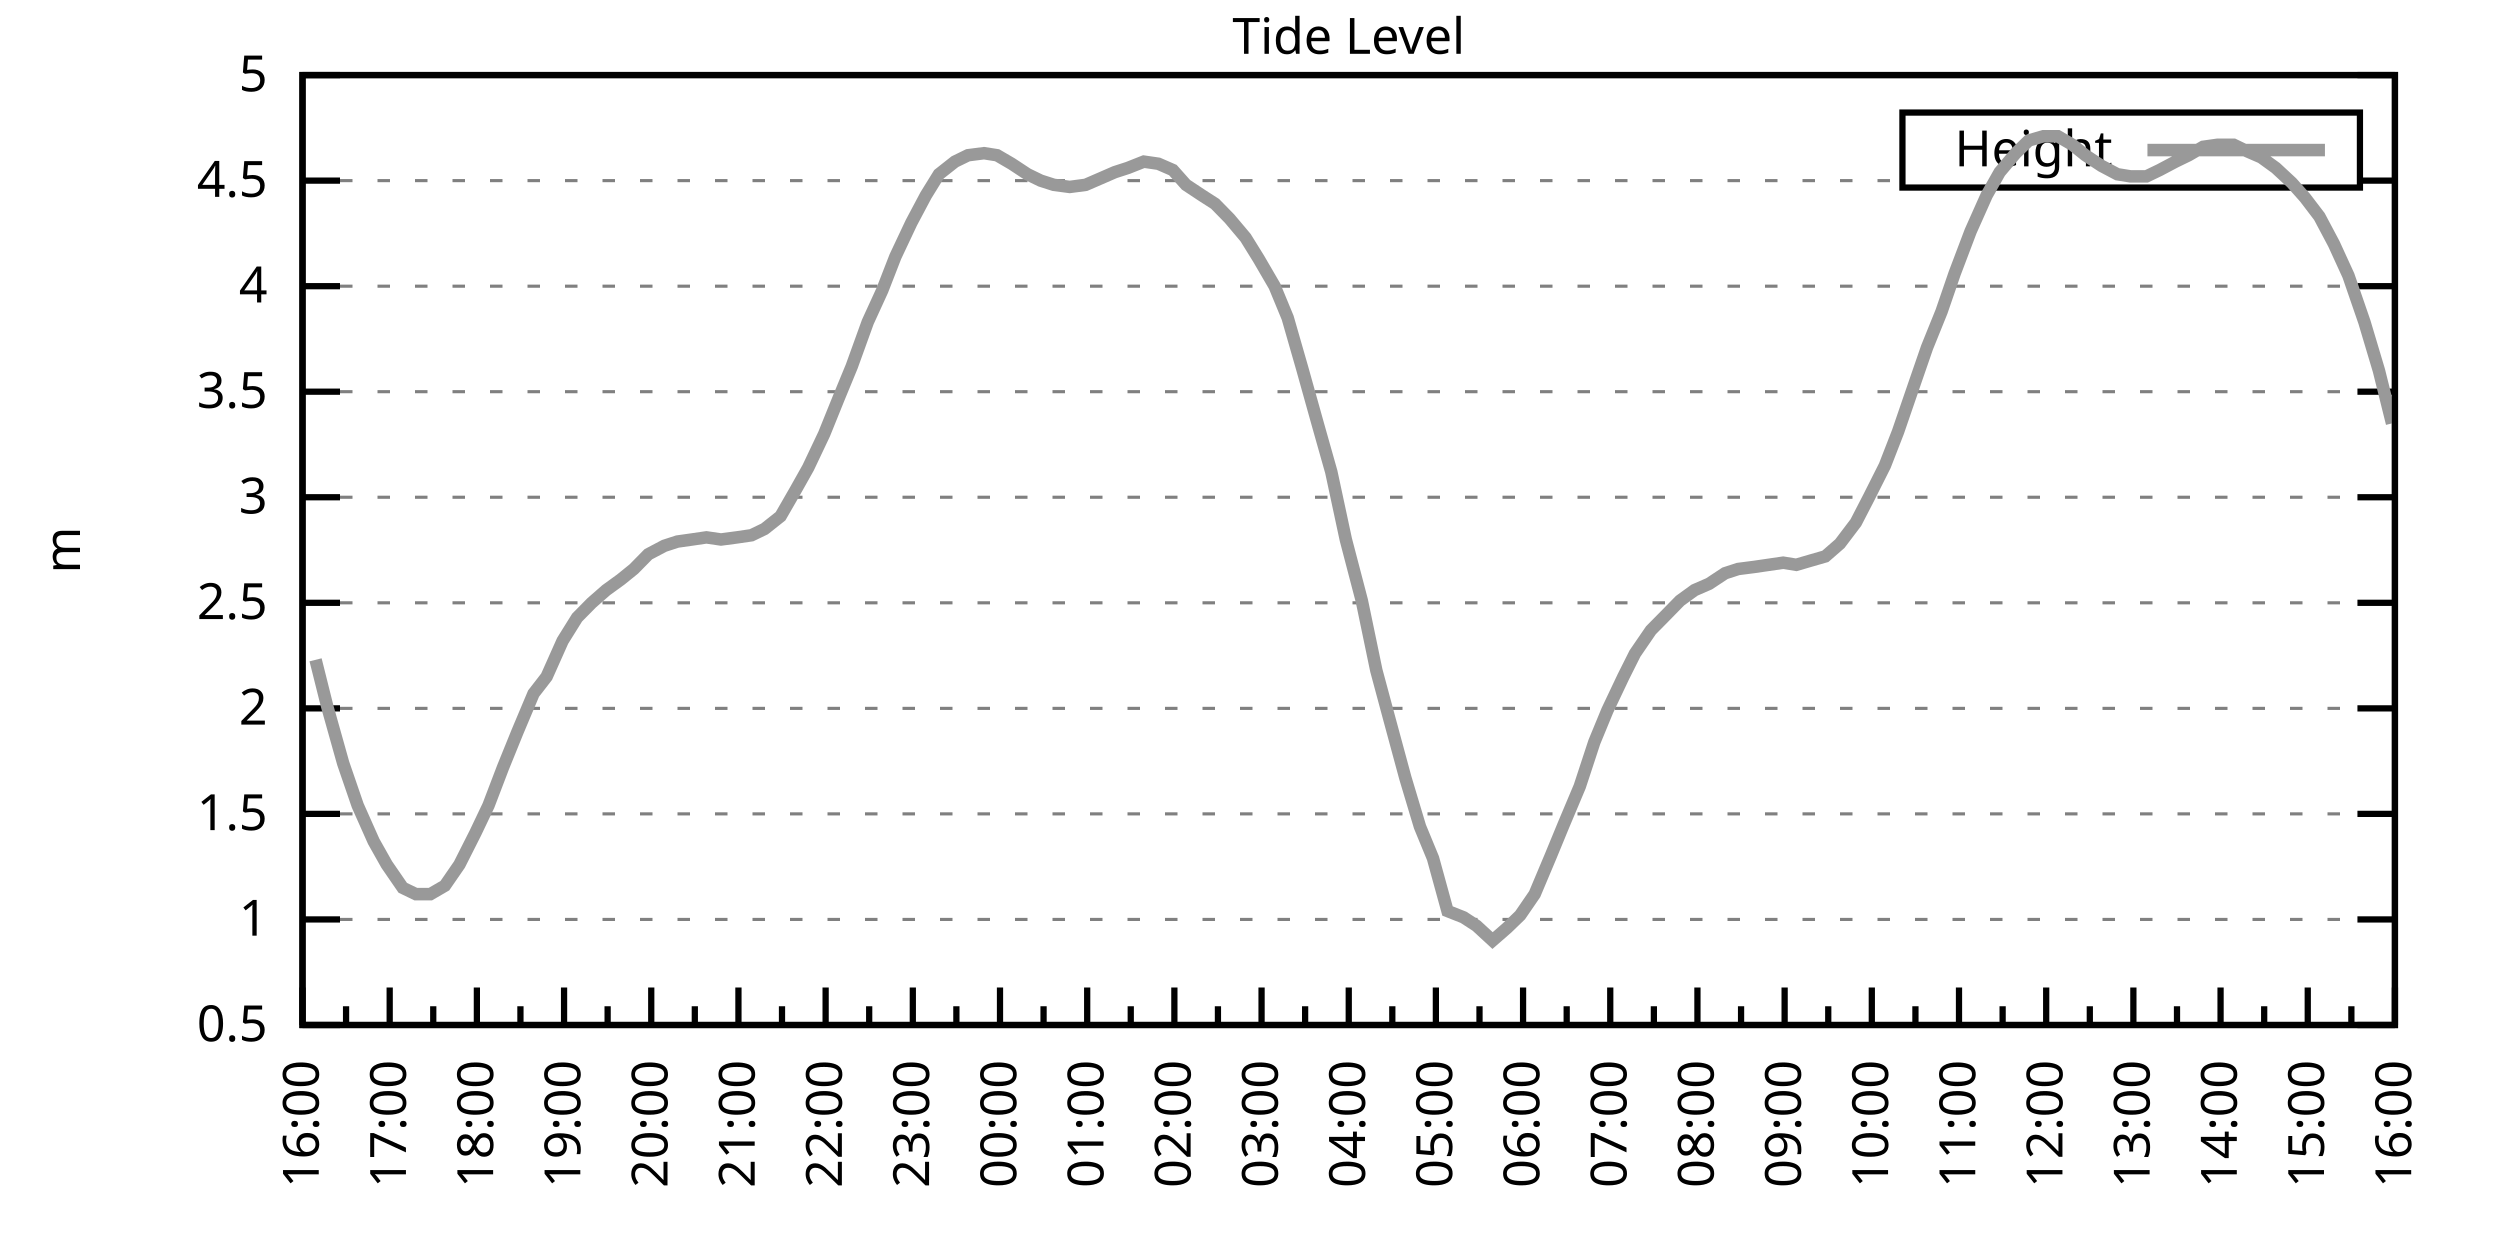
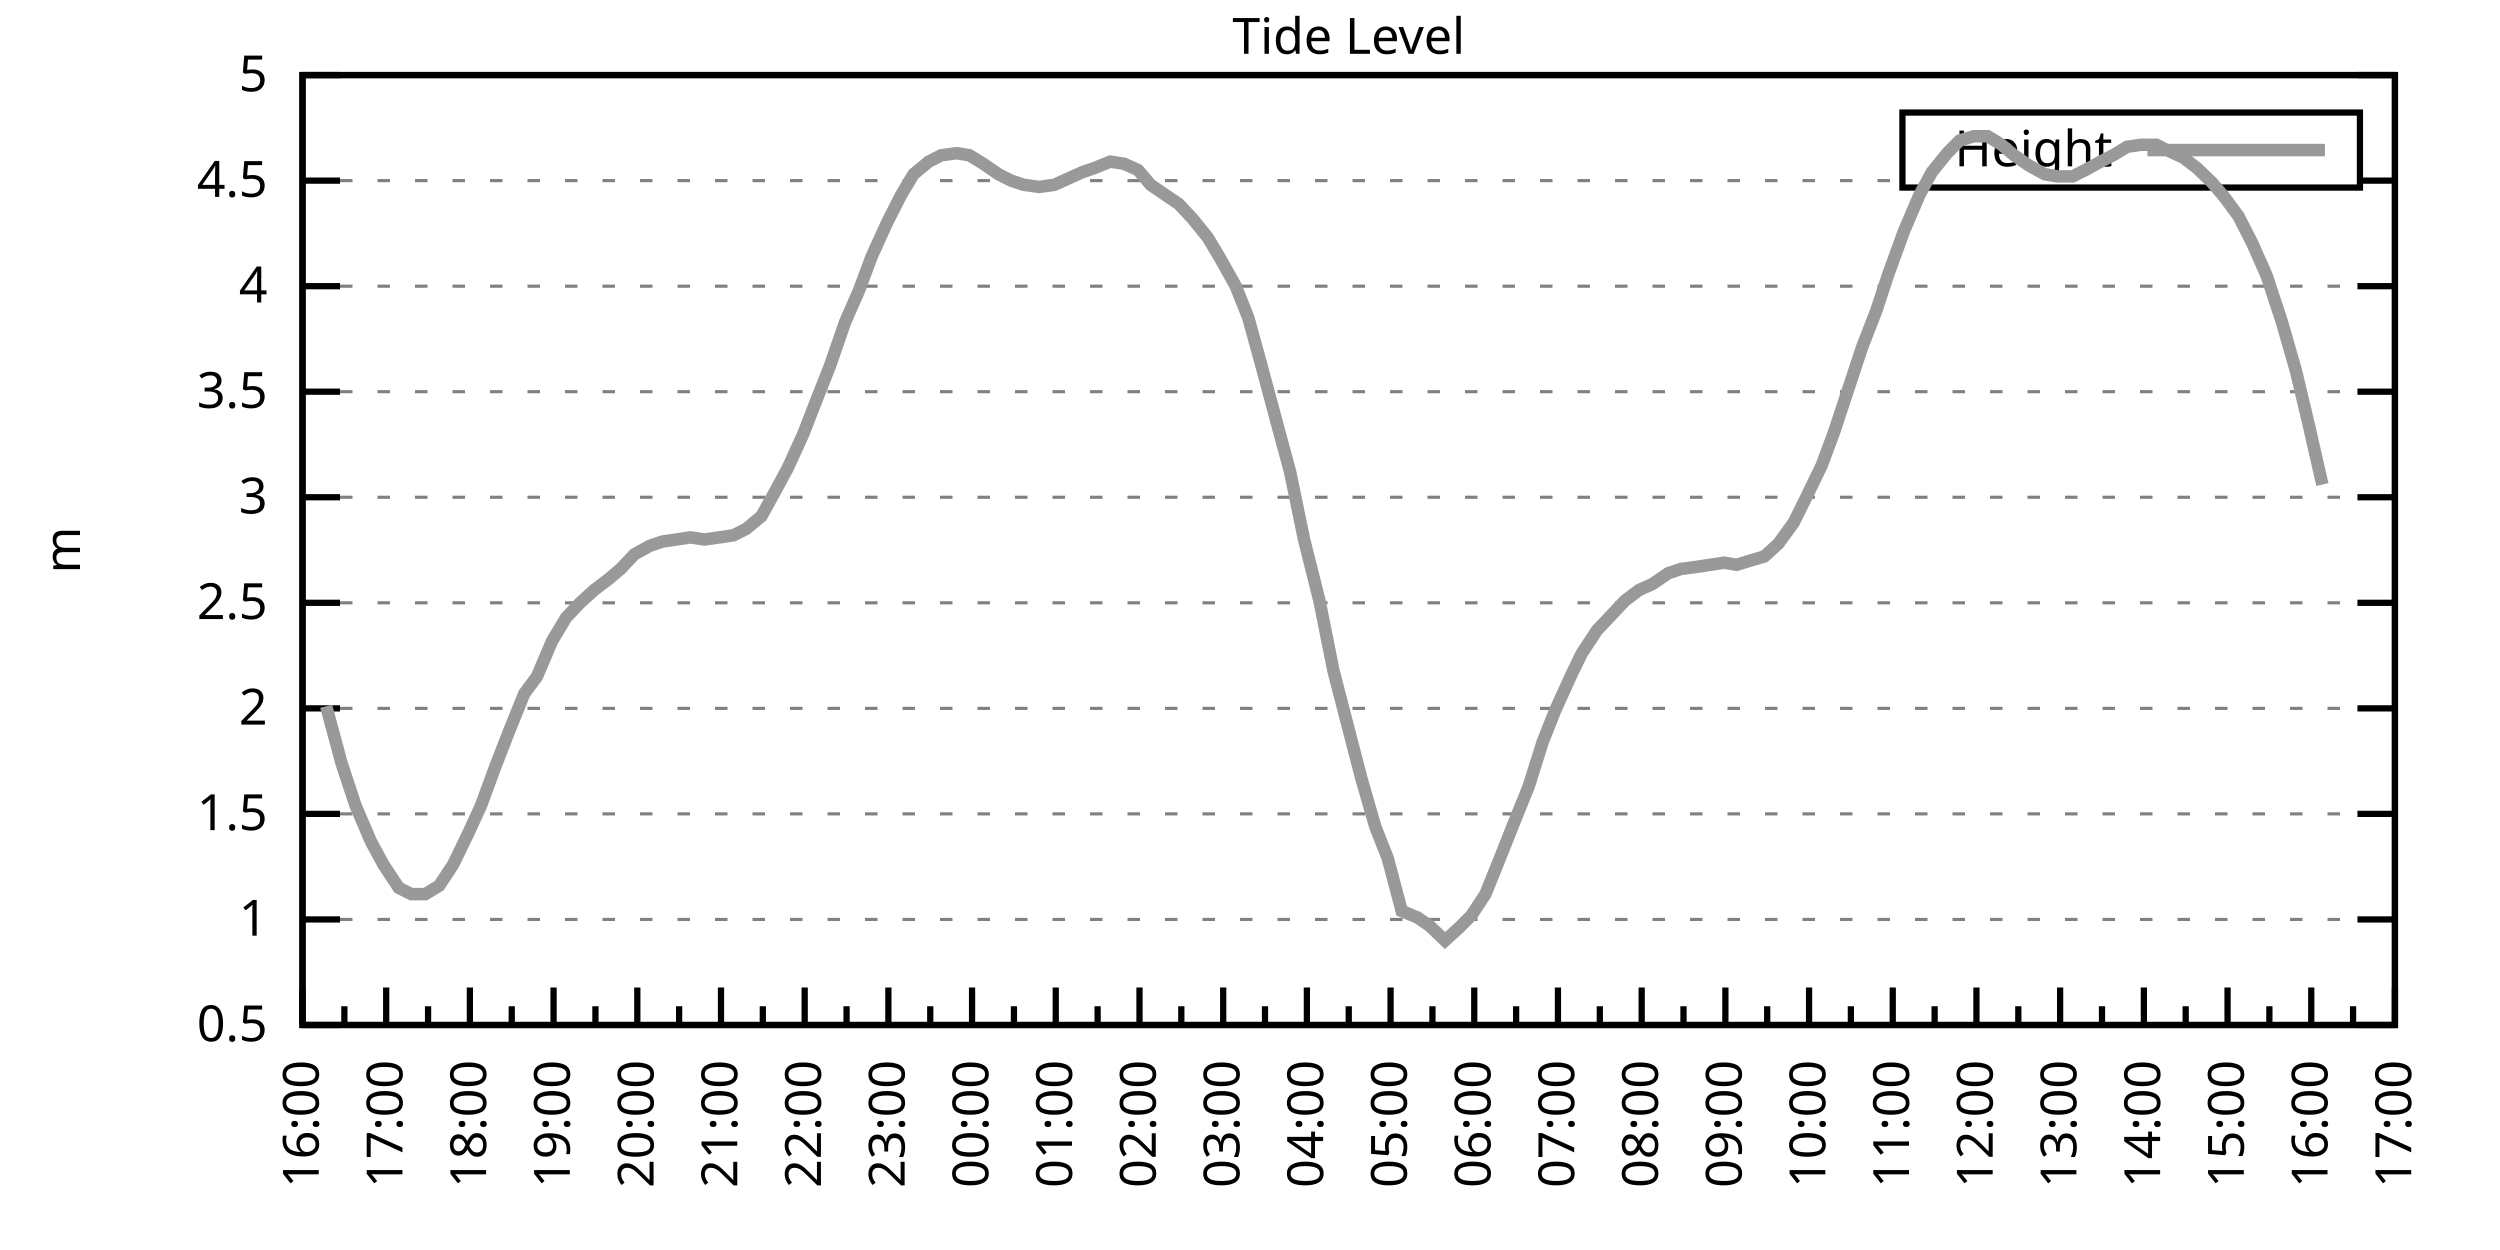
<svg xmlns="http://www.w3.org/2000/svg" xmlns:xlink="http://www.w3.org/1999/xlink" width="400" height="200" viewBox="0 0 400 200">
  <g id="gnuplot_canvas">
    <rect x="0" y="0" width="400" height="200" fill="none" />
    <defs>
      <circle id="gpDot" r="0.5" stroke-width="0.5" stroke="currentColor" />
      <path id="gpPt0" stroke-width="0.333" stroke="currentColor" d="M-1,0 h2 M0,-1 v2" />
      <path id="gpPt1" stroke-width="0.333" stroke="currentColor" d="M-1,-1 L1,1 M1,-1 L-1,1" />
      <path id="gpPt2" stroke-width="0.333" stroke="currentColor" d="M-1,0 L1,0 M0,-1 L0,1 M-1,-1 L1,1 M-1,1 L1,-1" />
      <rect id="gpPt3" stroke-width="0.333" stroke="currentColor" x="-1" y="-1" width="2" height="2" />
      <rect id="gpPt4" stroke-width="0.333" stroke="currentColor" fill="currentColor" x="-1" y="-1" width="2" height="2" />
      <circle id="gpPt5" stroke-width="0.333" stroke="currentColor" cx="0" cy="0" r="1" />
      <use xlink:href="#gpPt5" id="gpPt6" fill="currentColor" stroke="none" />
      <path id="gpPt7" stroke-width="0.333" stroke="currentColor" d="M0,-1.33 L-1.33,0.67 L1.33,0.67 z" />
      <use xlink:href="#gpPt7" id="gpPt8" fill="currentColor" stroke="none" />
      <use xlink:href="#gpPt7" id="gpPt9" stroke="currentColor" transform="rotate(180)" />
      <use xlink:href="#gpPt9" id="gpPt10" fill="currentColor" stroke="none" />
      <use xlink:href="#gpPt3" id="gpPt11" stroke="currentColor" transform="rotate(45)" />
      <use xlink:href="#gpPt11" id="gpPt12" fill="currentColor" stroke="none" />
      <path id="gpPt13" stroke-width="0.333" stroke="currentColor" d="M0,1.330 L1.265,0.411 L0.782,-1.067 L-0.782,-1.076 L-1.265,0.411 z" />
      <use xlink:href="#gpPt13" id="gpPt14" fill="currentColor" stroke="none" />
      <filter id="textbox" filterUnits="objectBoundingBox" x="0" y="0" height="1" width="1">
        <feFlood flood-color="white" flood-opacity="1" result="bgnd" />
        <feComposite in="SourceGraphic" in2="bgnd" operator="atop" />
      </filter>
      <filter id="greybox" filterUnits="objectBoundingBox" x="0" y="0" height="1" width="1">
        <feFlood flood-color="lightgrey" flood-opacity="1" result="grey" />
        <feComposite in="SourceGraphic" in2="grey" operator="atop" />
      </filter>
    </defs>
    <g fill="none" color="white" stroke="currentColor" stroke-width="1.00" stroke-linecap="butt" stroke-linejoin="miter">
</g>
    <g fill="none" color="black" stroke="currentColor" stroke-width="1.00" stroke-linecap="butt" stroke-linejoin="miter">
      <g stroke="none" shape-rendering="crispEdges">
        <polygon fill="rgb(255, 255, 255)" points="48.40,164.00 383.18,164.00 383.18,12.02 48.40,12.02 " />
      </g>
    </g>
    <g fill="none" color="black" stroke="currentColor" stroke-width="1.00" stroke-linecap="butt" stroke-linejoin="miter">
</g>
    <g fill="none" color="black" stroke="black" stroke-width="0.50" stroke-linecap="butt" stroke-linejoin="miter">
</g>
    <g fill="none" color="gray" stroke="currentColor" stroke-width="0.50" stroke-linecap="butt" stroke-linejoin="miter">
      <path stroke="gray" stroke-dasharray="2,4" class="gridline" d="M48.40,164.00 L383.19,164.00  " />
    </g>
    <g fill="none" color="gray" stroke="gray" stroke-width="1.00" stroke-linecap="butt" stroke-linejoin="miter">
</g>
    <g fill="none" color="black" stroke="currentColor" stroke-width="1.00" stroke-linecap="butt" stroke-linejoin="miter">
      <path stroke="black" d="M48.40,164.00 L54.40,164.00 M383.19,164.00 L377.19,164.00  " />
      <g transform="translate(42.80,166.60)" stroke="none" fill="black" font-family="Sans" font-size="8.00" text-anchor="end">
        <text>
          <tspan font-family="Sans"> 0.5</tspan>
        </text>
      </g>
    </g>
    <g fill="none" color="black" stroke="currentColor" stroke-width="1.00" stroke-linecap="butt" stroke-linejoin="miter">
</g>
    <g fill="none" color="black" stroke="black" stroke-width="0.50" stroke-linecap="butt" stroke-linejoin="miter">
</g>
    <g fill="none" color="gray" stroke="currentColor" stroke-width="0.50" stroke-linecap="butt" stroke-linejoin="miter">
      <path stroke="gray" stroke-dasharray="2,4" class="gridline" d="M48.40,147.11 L383.19,147.11  " />
    </g>
    <g fill="none" color="gray" stroke="gray" stroke-width="1.00" stroke-linecap="butt" stroke-linejoin="miter">
</g>
    <g fill="none" color="black" stroke="currentColor" stroke-width="1.00" stroke-linecap="butt" stroke-linejoin="miter">
      <path stroke="black" d="M48.40,147.11 L54.40,147.11 M383.19,147.11 L377.19,147.11  " />
      <g transform="translate(42.80,149.71)" stroke="none" fill="black" font-family="Sans" font-size="8.00" text-anchor="end">
        <text>
          <tspan font-family="Sans"> 1</tspan>
        </text>
      </g>
    </g>
    <g fill="none" color="black" stroke="currentColor" stroke-width="1.00" stroke-linecap="butt" stroke-linejoin="miter">
</g>
    <g fill="none" color="black" stroke="black" stroke-width="0.50" stroke-linecap="butt" stroke-linejoin="miter">
</g>
    <g fill="none" color="gray" stroke="currentColor" stroke-width="0.50" stroke-linecap="butt" stroke-linejoin="miter">
      <path stroke="gray" stroke-dasharray="2,4" class="gridline" d="M48.40,130.22 L383.19,130.22  " />
    </g>
    <g fill="none" color="gray" stroke="gray" stroke-width="1.00" stroke-linecap="butt" stroke-linejoin="miter">
</g>
    <g fill="none" color="black" stroke="currentColor" stroke-width="1.00" stroke-linecap="butt" stroke-linejoin="miter">
      <path stroke="black" d="M48.40,130.22 L54.40,130.22 M383.19,130.22 L377.19,130.22  " />
      <g transform="translate(42.80,132.82)" stroke="none" fill="black" font-family="Sans" font-size="8.00" text-anchor="end">
        <text>
          <tspan font-family="Sans"> 1.5</tspan>
        </text>
      </g>
    </g>
    <g fill="none" color="black" stroke="currentColor" stroke-width="1.00" stroke-linecap="butt" stroke-linejoin="miter">
</g>
    <g fill="none" color="black" stroke="black" stroke-width="0.50" stroke-linecap="butt" stroke-linejoin="miter">
</g>
    <g fill="none" color="gray" stroke="currentColor" stroke-width="0.50" stroke-linecap="butt" stroke-linejoin="miter">
      <path stroke="gray" stroke-dasharray="2,4" class="gridline" d="M48.40,113.34 L383.19,113.34  " />
    </g>
    <g fill="none" color="gray" stroke="gray" stroke-width="1.00" stroke-linecap="butt" stroke-linejoin="miter">
</g>
    <g fill="none" color="black" stroke="currentColor" stroke-width="1.00" stroke-linecap="butt" stroke-linejoin="miter">
      <path stroke="black" d="M48.40,113.34 L54.40,113.34 M383.19,113.34 L377.19,113.34  " />
      <g transform="translate(42.80,115.94)" stroke="none" fill="black" font-family="Sans" font-size="8.00" text-anchor="end">
        <text>
          <tspan font-family="Sans"> 2</tspan>
        </text>
      </g>
    </g>
    <g fill="none" color="black" stroke="currentColor" stroke-width="1.00" stroke-linecap="butt" stroke-linejoin="miter">
</g>
    <g fill="none" color="black" stroke="black" stroke-width="0.50" stroke-linecap="butt" stroke-linejoin="miter">
</g>
    <g fill="none" color="gray" stroke="currentColor" stroke-width="0.50" stroke-linecap="butt" stroke-linejoin="miter">
      <path stroke="gray" stroke-dasharray="2,4" class="gridline" d="M48.40,96.45 L383.19,96.45  " />
    </g>
    <g fill="none" color="gray" stroke="gray" stroke-width="1.00" stroke-linecap="butt" stroke-linejoin="miter">
</g>
    <g fill="none" color="black" stroke="currentColor" stroke-width="1.00" stroke-linecap="butt" stroke-linejoin="miter">
      <path stroke="black" d="M48.40,96.45 L54.40,96.45 M383.19,96.45 L377.19,96.45  " />
      <g transform="translate(42.80,99.05)" stroke="none" fill="black" font-family="Sans" font-size="8.00" text-anchor="end">
        <text>
          <tspan font-family="Sans"> 2.5</tspan>
        </text>
      </g>
    </g>
    <g fill="none" color="black" stroke="currentColor" stroke-width="1.00" stroke-linecap="butt" stroke-linejoin="miter">
</g>
    <g fill="none" color="black" stroke="black" stroke-width="0.50" stroke-linecap="butt" stroke-linejoin="miter">
</g>
    <g fill="none" color="gray" stroke="currentColor" stroke-width="0.50" stroke-linecap="butt" stroke-linejoin="miter">
      <path stroke="gray" stroke-dasharray="2,4" class="gridline" d="M48.40,79.56 L383.19,79.56  " />
    </g>
    <g fill="none" color="gray" stroke="gray" stroke-width="1.00" stroke-linecap="butt" stroke-linejoin="miter">
</g>
    <g fill="none" color="black" stroke="currentColor" stroke-width="1.00" stroke-linecap="butt" stroke-linejoin="miter">
      <path stroke="black" d="M48.40,79.56 L54.40,79.56 M383.19,79.56 L377.19,79.56  " />
      <g transform="translate(42.80,82.16)" stroke="none" fill="black" font-family="Sans" font-size="8.00" text-anchor="end">
        <text>
          <tspan font-family="Sans"> 3</tspan>
        </text>
      </g>
    </g>
    <g fill="none" color="black" stroke="currentColor" stroke-width="1.00" stroke-linecap="butt" stroke-linejoin="miter">
</g>
    <g fill="none" color="black" stroke="black" stroke-width="0.50" stroke-linecap="butt" stroke-linejoin="miter">
</g>
    <g fill="none" color="gray" stroke="currentColor" stroke-width="0.50" stroke-linecap="butt" stroke-linejoin="miter">
      <path stroke="gray" stroke-dasharray="2,4" class="gridline" d="M48.40,62.67 L383.19,62.67  " />
    </g>
    <g fill="none" color="gray" stroke="gray" stroke-width="1.00" stroke-linecap="butt" stroke-linejoin="miter">
</g>
    <g fill="none" color="black" stroke="currentColor" stroke-width="1.00" stroke-linecap="butt" stroke-linejoin="miter">
      <path stroke="black" d="M48.40,62.67 L54.40,62.67 M383.19,62.67 L377.19,62.67  " />
      <g transform="translate(42.80,65.27)" stroke="none" fill="black" font-family="Sans" font-size="8.00" text-anchor="end">
        <text>
          <tspan font-family="Sans"> 3.5</tspan>
        </text>
      </g>
    </g>
    <g fill="none" color="black" stroke="currentColor" stroke-width="1.00" stroke-linecap="butt" stroke-linejoin="miter">
</g>
    <g fill="none" color="black" stroke="black" stroke-width="0.50" stroke-linecap="butt" stroke-linejoin="miter">
</g>
    <g fill="none" color="gray" stroke="currentColor" stroke-width="0.50" stroke-linecap="butt" stroke-linejoin="miter">
      <path stroke="gray" stroke-dasharray="2,4" class="gridline" d="M48.40,45.79 L383.19,45.79  " />
    </g>
    <g fill="none" color="gray" stroke="gray" stroke-width="1.00" stroke-linecap="butt" stroke-linejoin="miter">
</g>
    <g fill="none" color="black" stroke="currentColor" stroke-width="1.00" stroke-linecap="butt" stroke-linejoin="miter">
      <path stroke="black" d="M48.40,45.79 L54.40,45.79 M383.19,45.79 L377.19,45.79  " />
      <g transform="translate(42.80,48.39)" stroke="none" fill="black" font-family="Sans" font-size="8.00" text-anchor="end">
        <text>
          <tspan font-family="Sans"> 4</tspan>
        </text>
      </g>
    </g>
    <g fill="none" color="black" stroke="currentColor" stroke-width="1.00" stroke-linecap="butt" stroke-linejoin="miter">
</g>
    <g fill="none" color="black" stroke="black" stroke-width="0.50" stroke-linecap="butt" stroke-linejoin="miter">
</g>
    <g fill="none" color="gray" stroke="currentColor" stroke-width="0.50" stroke-linecap="butt" stroke-linejoin="miter">
      <path stroke="gray" stroke-dasharray="2,4" class="gridline" d="M48.40,28.90 L304.39,28.90 M377.59,28.90 L383.19,28.90  " />
    </g>
    <g fill="none" color="gray" stroke="gray" stroke-width="1.00" stroke-linecap="butt" stroke-linejoin="miter">
</g>
    <g fill="none" color="black" stroke="currentColor" stroke-width="1.00" stroke-linecap="butt" stroke-linejoin="miter">
      <path stroke="black" d="M48.40,28.90 L54.40,28.90 M383.19,28.90 L377.19,28.90  " />
      <g transform="translate(42.80,31.50)" stroke="none" fill="black" font-family="Sans" font-size="8.00" text-anchor="end">
        <text>
          <tspan font-family="Sans"> 4.5</tspan>
        </text>
      </g>
    </g>
    <g fill="none" color="black" stroke="currentColor" stroke-width="1.00" stroke-linecap="butt" stroke-linejoin="miter">
</g>
    <g fill="none" color="black" stroke="black" stroke-width="0.50" stroke-linecap="butt" stroke-linejoin="miter">
</g>
    <g fill="none" color="gray" stroke="currentColor" stroke-width="0.50" stroke-linecap="butt" stroke-linejoin="miter">
      <path stroke="gray" stroke-dasharray="2,4" class="gridline" d="M48.40,12.01 L383.19,12.01  " />
    </g>
    <g fill="none" color="gray" stroke="gray" stroke-width="1.00" stroke-linecap="butt" stroke-linejoin="miter">
</g>
    <g fill="none" color="black" stroke="currentColor" stroke-width="1.00" stroke-linecap="butt" stroke-linejoin="miter">
      <path stroke="black" d="M48.40,12.01 L54.40,12.01 M383.19,12.01 L377.19,12.01  " />
      <g transform="translate(42.80,14.61)" stroke="none" fill="black" font-family="Sans" font-size="8.00" text-anchor="end">
        <text>
          <tspan font-family="Sans"> 5</tspan>
        </text>
      </g>
    </g>
    <g fill="none" color="black" stroke="currentColor" stroke-width="1.00" stroke-linecap="butt" stroke-linejoin="miter">
      <path stroke="black" d="M48.40,164.00 L48.40,158.00  " />
      <g transform="translate(51.00,169.60) rotate(270)" stroke="none" fill="black" font-family="Sans" font-size="8.00" text-anchor="end">
        <text>
          <tspan font-family="Sans">16:00</tspan>
        </text>
      </g>
    </g>
    <g fill="none" color="black" stroke="currentColor" stroke-width="1.00" stroke-linecap="butt" stroke-linejoin="miter">
-       <path stroke="black" d="M55.37,164.00 L55.37,161.00 M62.35,164.00 L62.35,158.00  " />
-       <g transform="translate(64.95,169.60) rotate(270)" stroke="none" fill="black" font-family="Sans" font-size="8.00" text-anchor="end">
+       <path stroke="black" d="M55.10,164.00 L55.10,161.00 M61.79,164.00 L61.79,158.00  " />
+       <g transform="translate(64.39,169.60) rotate(270)" stroke="none" fill="black" font-family="Sans" font-size="8.00" text-anchor="end">
        <text>
          <tspan font-family="Sans">17:00</tspan>
        </text>
      </g>
    </g>
    <g fill="none" color="black" stroke="currentColor" stroke-width="1.00" stroke-linecap="butt" stroke-linejoin="miter">
-       <path stroke="black" d="M69.32,164.00 L69.32,161.00 M76.30,164.00 L76.30,158.00  " />
-       <g transform="translate(78.90,169.60) rotate(270)" stroke="none" fill="black" font-family="Sans" font-size="8.00" text-anchor="end">
+       <path stroke="black" d="M68.49,164.00 L68.49,161.00 M75.18,164.00 L75.18,158.00  " />
+       <g transform="translate(77.78,169.60) rotate(270)" stroke="none" fill="black" font-family="Sans" font-size="8.00" text-anchor="end">
        <text>
          <tspan font-family="Sans">18:00</tspan>
        </text>
      </g>
    </g>
    <g fill="none" color="black" stroke="currentColor" stroke-width="1.00" stroke-linecap="butt" stroke-linejoin="miter">
-       <path stroke="black" d="M83.27,164.00 L83.27,161.00 M90.25,164.00 L90.25,158.00  " />
-       <g transform="translate(92.85,169.60) rotate(270)" stroke="none" fill="black" font-family="Sans" font-size="8.00" text-anchor="end">
+       <path stroke="black" d="M81.88,164.00 L81.88,161.00 M88.57,164.00 L88.57,158.00  " />
+       <g transform="translate(91.17,169.60) rotate(270)" stroke="none" fill="black" font-family="Sans" font-size="8.00" text-anchor="end">
        <text>
          <tspan font-family="Sans">19:00</tspan>
        </text>
      </g>
    </g>
    <g fill="none" color="black" stroke="currentColor" stroke-width="1.00" stroke-linecap="butt" stroke-linejoin="miter">
-       <path stroke="black" d="M97.22,164.00 L97.22,161.00 M104.20,164.00 L104.20,158.00  " />
-       <g transform="translate(106.80,169.60) rotate(270)" stroke="none" fill="black" font-family="Sans" font-size="8.00" text-anchor="end">
+       <path stroke="black" d="M95.27,164.00 L95.27,161.00 M101.97,164.00 L101.97,158.00  " />
+       <g transform="translate(104.57,169.60) rotate(270)" stroke="none" fill="black" font-family="Sans" font-size="8.00" text-anchor="end">
        <text>
          <tspan font-family="Sans">20:00</tspan>
        </text>
      </g>
    </g>
    <g fill="none" color="black" stroke="currentColor" stroke-width="1.00" stroke-linecap="butt" stroke-linejoin="miter">
-       <path stroke="black" d="M111.17,164.00 L111.17,161.00 M118.15,164.00 L118.15,158.00  " />
-       <g transform="translate(120.75,169.60) rotate(270)" stroke="none" fill="black" font-family="Sans" font-size="8.00" text-anchor="end">
+       <path stroke="black" d="M108.66,164.00 L108.66,161.00 M115.36,164.00 L115.36,158.00  " />
+       <g transform="translate(117.96,169.60) rotate(270)" stroke="none" fill="black" font-family="Sans" font-size="8.00" text-anchor="end">
        <text>
          <tspan font-family="Sans">21:00</tspan>
        </text>
      </g>
    </g>
    <g fill="none" color="black" stroke="currentColor" stroke-width="1.00" stroke-linecap="butt" stroke-linejoin="miter">
-       <path stroke="black" d="M125.12,164.00 L125.12,161.00 M132.10,164.00 L132.10,158.00  " />
-       <g transform="translate(134.70,169.60) rotate(270)" stroke="none" fill="black" font-family="Sans" font-size="8.00" text-anchor="end">
+       <path stroke="black" d="M122.05,164.00 L122.05,161.00 M128.75,164.00 L128.75,158.00  " />
+       <g transform="translate(131.35,169.60) rotate(270)" stroke="none" fill="black" font-family="Sans" font-size="8.00" text-anchor="end">
        <text>
          <tspan font-family="Sans">22:00</tspan>
        </text>
      </g>
    </g>
    <g fill="none" color="black" stroke="currentColor" stroke-width="1.00" stroke-linecap="butt" stroke-linejoin="miter">
-       <path stroke="black" d="M139.07,164.00 L139.07,161.00 M146.05,164.00 L146.05,158.00  " />
-       <g transform="translate(148.65,169.60) rotate(270)" stroke="none" fill="black" font-family="Sans" font-size="8.00" text-anchor="end">
+       <path stroke="black" d="M135.45,164.00 L135.45,161.00 M142.14,164.00 L142.14,158.00  " />
+       <g transform="translate(144.74,169.60) rotate(270)" stroke="none" fill="black" font-family="Sans" font-size="8.00" text-anchor="end">
        <text>
          <tspan font-family="Sans">23:00</tspan>
        </text>
      </g>
    </g>
    <g fill="none" color="black" stroke="currentColor" stroke-width="1.00" stroke-linecap="butt" stroke-linejoin="miter">
-       <path stroke="black" d="M153.02,164.00 L153.02,161.00 M160.00,164.00 L160.00,158.00  " />
-       <g transform="translate(162.60,169.60) rotate(270)" stroke="none" fill="black" font-family="Sans" font-size="8.00" text-anchor="end">
+       <path stroke="black" d="M148.84,164.00 L148.84,161.00 M155.53,164.00 L155.53,158.00  " />
+       <g transform="translate(158.13,169.60) rotate(270)" stroke="none" fill="black" font-family="Sans" font-size="8.00" text-anchor="end">
        <text>
          <tspan font-family="Sans">00:00</tspan>
        </text>
      </g>
    </g>
    <g fill="none" color="black" stroke="currentColor" stroke-width="1.00" stroke-linecap="butt" stroke-linejoin="miter">
-       <path stroke="black" d="M166.97,164.00 L166.97,161.00 M173.95,164.00 L173.95,158.00  " />
-       <g transform="translate(176.55,169.60) rotate(270)" stroke="none" fill="black" font-family="Sans" font-size="8.00" text-anchor="end">
+       <path stroke="black" d="M162.23,164.00 L162.23,161.00 M168.92,164.00 L168.92,158.00  " />
+       <g transform="translate(171.52,169.60) rotate(270)" stroke="none" fill="black" font-family="Sans" font-size="8.00" text-anchor="end">
        <text>
          <tspan font-family="Sans">01:00</tspan>
        </text>
      </g>
    </g>
    <g fill="none" color="black" stroke="currentColor" stroke-width="1.00" stroke-linecap="butt" stroke-linejoin="miter">
-       <path stroke="black" d="M180.92,164.00 L180.92,161.00 M187.90,164.00 L187.90,158.00  " />
-       <g transform="translate(190.50,169.60) rotate(270)" stroke="none" fill="black" font-family="Sans" font-size="8.00" text-anchor="end">
+       <path stroke="black" d="M175.62,164.00 L175.62,161.00 M182.32,164.00 L182.32,158.00  " />
+       <g transform="translate(184.92,169.60) rotate(270)" stroke="none" fill="black" font-family="Sans" font-size="8.00" text-anchor="end">
        <text>
          <tspan font-family="Sans">02:00</tspan>
        </text>
      </g>
    </g>
    <g fill="none" color="black" stroke="currentColor" stroke-width="1.00" stroke-linecap="butt" stroke-linejoin="miter">
-       <path stroke="black" d="M194.87,164.00 L194.87,161.00 M201.85,164.00 L201.85,158.00  " />
-       <g transform="translate(204.45,169.60) rotate(270)" stroke="none" fill="black" font-family="Sans" font-size="8.00" text-anchor="end">
+       <path stroke="black" d="M189.01,164.00 L189.01,161.00 M195.71,164.00 L195.71,158.00  " />
+       <g transform="translate(198.31,169.60) rotate(270)" stroke="none" fill="black" font-family="Sans" font-size="8.00" text-anchor="end">
        <text>
          <tspan font-family="Sans">03:00</tspan>
        </text>
      </g>
    </g>
    <g fill="none" color="black" stroke="currentColor" stroke-width="1.00" stroke-linecap="butt" stroke-linejoin="miter">
-       <path stroke="black" d="M208.82,164.00 L208.82,161.00 M215.80,164.00 L215.80,158.00  " />
-       <g transform="translate(218.40,169.60) rotate(270)" stroke="none" fill="black" font-family="Sans" font-size="8.00" text-anchor="end">
+       <path stroke="black" d="M202.40,164.00 L202.40,161.00 M209.10,164.00 L209.10,158.00  " />
+       <g transform="translate(211.70,169.60) rotate(270)" stroke="none" fill="black" font-family="Sans" font-size="8.00" text-anchor="end">
        <text>
          <tspan font-family="Sans">04:00</tspan>
        </text>
      </g>
    </g>
    <g fill="none" color="black" stroke="currentColor" stroke-width="1.00" stroke-linecap="butt" stroke-linejoin="miter">
-       <path stroke="black" d="M222.77,164.00 L222.77,161.00 M229.74,164.00 L229.74,158.00  " />
-       <g transform="translate(232.34,169.60) rotate(270)" stroke="none" fill="black" font-family="Sans" font-size="8.00" text-anchor="end">
+       <path stroke="black" d="M215.80,164.00 L215.80,161.00 M222.49,164.00 L222.49,158.00  " />
+       <g transform="translate(225.09,169.60) rotate(270)" stroke="none" fill="black" font-family="Sans" font-size="8.00" text-anchor="end">
        <text>
          <tspan font-family="Sans">05:00</tspan>
        </text>
      </g>
    </g>
    <g fill="none" color="black" stroke="currentColor" stroke-width="1.00" stroke-linecap="butt" stroke-linejoin="miter">
-       <path stroke="black" d="M236.72,164.00 L236.72,161.00 M243.69,164.00 L243.69,158.00  " />
-       <g transform="translate(246.29,169.60) rotate(270)" stroke="none" fill="black" font-family="Sans" font-size="8.00" text-anchor="end">
+       <path stroke="black" d="M229.19,164.00 L229.19,161.00 M235.88,164.00 L235.88,158.00  " />
+       <g transform="translate(238.48,169.60) rotate(270)" stroke="none" fill="black" font-family="Sans" font-size="8.00" text-anchor="end">
        <text>
          <tspan font-family="Sans">06:00</tspan>
        </text>
      </g>
    </g>
    <g fill="none" color="black" stroke="currentColor" stroke-width="1.00" stroke-linecap="butt" stroke-linejoin="miter">
-       <path stroke="black" d="M250.67,164.00 L250.67,161.00 M257.64,164.00 L257.64,158.00  " />
-       <g transform="translate(260.24,169.60) rotate(270)" stroke="none" fill="black" font-family="Sans" font-size="8.00" text-anchor="end">
+       <path stroke="black" d="M242.58,164.00 L242.58,161.00 M249.27,164.00 L249.27,158.00  " />
+       <g transform="translate(251.87,169.60) rotate(270)" stroke="none" fill="black" font-family="Sans" font-size="8.00" text-anchor="end">
        <text>
          <tspan font-family="Sans">07:00</tspan>
        </text>
      </g>
    </g>
    <g fill="none" color="black" stroke="currentColor" stroke-width="1.00" stroke-linecap="butt" stroke-linejoin="miter">
-       <path stroke="black" d="M264.62,164.00 L264.62,161.00 M271.59,164.00 L271.59,158.00  " />
-       <g transform="translate(274.19,169.60) rotate(270)" stroke="none" fill="black" font-family="Sans" font-size="8.00" text-anchor="end">
+       <path stroke="black" d="M255.97,164.00 L255.97,161.00 M262.67,164.00 L262.67,158.00  " />
+       <g transform="translate(265.27,169.60) rotate(270)" stroke="none" fill="black" font-family="Sans" font-size="8.00" text-anchor="end">
        <text>
          <tspan font-family="Sans">08:00</tspan>
        </text>
      </g>
    </g>
    <g fill="none" color="black" stroke="currentColor" stroke-width="1.00" stroke-linecap="butt" stroke-linejoin="miter">
-       <path stroke="black" d="M278.57,164.00 L278.57,161.00 M285.54,164.00 L285.54,158.00  " />
-       <g transform="translate(288.14,169.60) rotate(270)" stroke="none" fill="black" font-family="Sans" font-size="8.00" text-anchor="end">
+       <path stroke="black" d="M269.36,164.00 L269.36,161.00 M276.06,164.00 L276.06,158.00  " />
+       <g transform="translate(278.66,169.60) rotate(270)" stroke="none" fill="black" font-family="Sans" font-size="8.00" text-anchor="end">
        <text>
          <tspan font-family="Sans">09:00</tspan>
        </text>
      </g>
    </g>
    <g fill="none" color="black" stroke="currentColor" stroke-width="1.00" stroke-linecap="butt" stroke-linejoin="miter">
-       <path stroke="black" d="M292.52,164.00 L292.52,161.00 M299.49,164.00 L299.49,158.00  " />
-       <g transform="translate(302.09,169.60) rotate(270)" stroke="none" fill="black" font-family="Sans" font-size="8.00" text-anchor="end">
+       <path stroke="black" d="M282.75,164.00 L282.75,161.00 M289.45,164.00 L289.45,158.00  " />
+       <g transform="translate(292.05,169.60) rotate(270)" stroke="none" fill="black" font-family="Sans" font-size="8.00" text-anchor="end">
        <text>
          <tspan font-family="Sans">10:00</tspan>
        </text>
      </g>
    </g>
    <g fill="none" color="black" stroke="currentColor" stroke-width="1.00" stroke-linecap="butt" stroke-linejoin="miter">
-       <path stroke="black" d="M306.47,164.00 L306.47,161.00 M313.44,164.00 L313.44,158.00  " />
-       <g transform="translate(316.04,169.60) rotate(270)" stroke="none" fill="black" font-family="Sans" font-size="8.00" text-anchor="end">
+       <path stroke="black" d="M296.14,164.00 L296.14,161.00 M302.84,164.00 L302.84,158.00  " />
+       <g transform="translate(305.44,169.60) rotate(270)" stroke="none" fill="black" font-family="Sans" font-size="8.00" text-anchor="end">
        <text>
          <tspan font-family="Sans">11:00</tspan>
        </text>
      </g>
    </g>
    <g fill="none" color="black" stroke="currentColor" stroke-width="1.00" stroke-linecap="butt" stroke-linejoin="miter">
-       <path stroke="black" d="M320.42,164.00 L320.42,161.00 M327.39,164.00 L327.39,158.00  " />
-       <g transform="translate(329.99,169.60) rotate(270)" stroke="none" fill="black" font-family="Sans" font-size="8.00" text-anchor="end">
+       <path stroke="black" d="M309.54,164.00 L309.54,161.00 M316.23,164.00 L316.23,158.00  " />
+       <g transform="translate(318.83,169.60) rotate(270)" stroke="none" fill="black" font-family="Sans" font-size="8.00" text-anchor="end">
        <text>
          <tspan font-family="Sans">12:00</tspan>
        </text>
      </g>
    </g>
    <g fill="none" color="black" stroke="currentColor" stroke-width="1.00" stroke-linecap="butt" stroke-linejoin="miter">
-       <path stroke="black" d="M334.37,164.00 L334.37,161.00 M341.34,164.00 L341.34,158.00  " />
-       <g transform="translate(343.94,169.60) rotate(270)" stroke="none" fill="black" font-family="Sans" font-size="8.00" text-anchor="end">
+       <path stroke="black" d="M322.93,164.00 L322.93,161.00 M329.62,164.00 L329.62,158.00  " />
+       <g transform="translate(332.22,169.60) rotate(270)" stroke="none" fill="black" font-family="Sans" font-size="8.00" text-anchor="end">
        <text>
          <tspan font-family="Sans">13:00</tspan>
        </text>
      </g>
    </g>
    <g fill="none" color="black" stroke="currentColor" stroke-width="1.00" stroke-linecap="butt" stroke-linejoin="miter">
-       <path stroke="black" d="M348.32,164.00 L348.32,161.00 M355.29,164.00 L355.29,158.00  " />
-       <g transform="translate(357.89,169.60) rotate(270)" stroke="none" fill="black" font-family="Sans" font-size="8.00" text-anchor="end">
+       <path stroke="black" d="M336.32,164.00 L336.32,161.00 M343.02,164.00 L343.02,158.00  " />
+       <g transform="translate(345.62,169.60) rotate(270)" stroke="none" fill="black" font-family="Sans" font-size="8.00" text-anchor="end">
        <text>
          <tspan font-family="Sans">14:00</tspan>
        </text>
      </g>
    </g>
    <g fill="none" color="black" stroke="currentColor" stroke-width="1.00" stroke-linecap="butt" stroke-linejoin="miter">
-       <path stroke="black" d="M362.27,164.00 L362.27,161.00 M369.24,164.00 L369.24,158.00  " />
-       <g transform="translate(371.84,169.60) rotate(270)" stroke="none" fill="black" font-family="Sans" font-size="8.00" text-anchor="end">
+       <path stroke="black" d="M349.71,164.00 L349.71,161.00 M356.41,164.00 L356.41,158.00  " />
+       <g transform="translate(359.01,169.60) rotate(270)" stroke="none" fill="black" font-family="Sans" font-size="8.00" text-anchor="end">
        <text>
          <tspan font-family="Sans">15:00</tspan>
        </text>
      </g>
    </g>
    <g fill="none" color="black" stroke="currentColor" stroke-width="1.00" stroke-linecap="butt" stroke-linejoin="miter">
-       <path stroke="black" d="M376.22,164.00 L376.22,161.00 M383.19,164.00 L383.19,158.00  " />
+       <path stroke="black" d="M363.10,164.00 L363.10,161.00 M369.80,164.00 L369.80,158.00  " />
+       <g transform="translate(372.40,169.60) rotate(270)" stroke="none" fill="black" font-family="Sans" font-size="8.00" text-anchor="end">
+         <text>
+           <tspan font-family="Sans">16:00</tspan>
+         </text>
+       </g>
+     </g>
+     <g fill="none" color="black" stroke="currentColor" stroke-width="1.00" stroke-linecap="butt" stroke-linejoin="miter">
+       <path stroke="black" d="M376.49,164.00 L376.49,161.00 M383.19,164.00 L383.19,158.00  " />
      <g transform="translate(385.79,169.60) rotate(270)" stroke="none" fill="black" font-family="Sans" font-size="8.00" text-anchor="end">
        <text>
-           <tspan font-family="Sans">16:00</tspan>
+           <tspan font-family="Sans">17:00</tspan>
        </text>
      </g>
    </g>
    <g fill="none" color="black" stroke="currentColor" stroke-width="1.00" stroke-linecap="butt" stroke-linejoin="miter">
</g>
    <g fill="none" color="black" stroke="currentColor" stroke-width="1.00" stroke-linecap="butt" stroke-linejoin="miter">
      <path stroke="black" d="M48.40,12.01 L48.40,164.00 L383.19,164.00 L383.19,12.01 L48.40,12.01 Z  " />
    </g>
    <g fill="none" color="black" stroke="currentColor" stroke-width="1.00" stroke-linecap="butt" stroke-linejoin="miter">
      <g transform="translate(12.80,88.01) rotate(270)" stroke="none" fill="black" font-family="Sans" font-size="8.00" text-anchor="middle">
        <text>
          <tspan font-family="Sans">m</tspan>
        </text>
      </g>
    </g>
    <g fill="none" color="black" stroke="currentColor" stroke-width="1.00" stroke-linecap="butt" stroke-linejoin="miter">
</g>
    <g fill="none" color="black" stroke="currentColor" stroke-width="1.00" stroke-linecap="butt" stroke-linejoin="miter">
      <path stroke="black" d="M304.39,30.01 L304.39,18.01 L377.59,18.01 L377.59,30.01 L304.39,30.01 Z  " />
    </g>
    <g id="Tide_level_plot_1">
      <g fill="none" color="white" stroke="black" stroke-width="2.00" stroke-linecap="butt" stroke-linejoin="miter">
</g>
      <g fill="none" color="black" stroke="currentColor" stroke-width="2.00" stroke-linecap="butt" stroke-linejoin="miter">
        <g transform="translate(337.99,26.61)" stroke="none" fill="black" font-family="Sans" font-size="8.00" text-anchor="end">
          <text>
            <tspan font-family="Sans">Height</tspan>
          </text>
        </g>
      </g>
      <g fill="none" color="black" stroke="currentColor" stroke-width="2.00" stroke-linecap="butt" stroke-linejoin="miter">
-         <path stroke="rgb(153, 153, 153)" d="M343.59,24.01 L371.99,24.01 M50.49,105.57 L52.35,113.00 L54.91,122.12 L57.23,128.87 L59.79,134.62 L61.88,138.33   L64.44,142.05 L66.53,143.06 L68.86,143.06 L71.18,141.71 L73.51,138.33 L76.07,133.26 L78.16,128.87 L80.48,122.79   L82.81,117.05 L85.37,110.97 L87.46,108.27 L90.02,102.53 L92.34,98.81 L94.67,96.45 L96.99,94.42 L99.32,92.73   L101.41,91.04 L103.73,88.68 L106.29,87.33 L108.38,86.65 L110.71,86.32 L113.03,85.98 L115.36,86.32 L117.92,85.98   L120.24,85.64 L122.33,84.63 L124.89,82.60 L127.22,78.55 L129.31,74.83 L131.87,69.43 L134.19,63.69 L136.28,58.62   L138.84,51.53 L141.16,46.46 L143.26,41.06 L145.81,35.65 L148.14,31.26 L150.23,27.88 L152.79,25.86 L154.88,24.84   L157.44,24.51 L159.53,24.84 L161.86,26.20 L164.41,27.88 L166.51,28.90 L168.60,29.57 L171.16,29.91 L173.71,29.57   L176.04,28.56 L178.36,27.55 L180.46,26.87 L183.01,25.86 L185.34,26.20 L187.66,27.21 L189.76,29.57 L192.31,31.26   L194.41,32.61 L196.73,34.98 L199.29,38.02 L201.38,41.39 L203.94,45.79 L206.03,50.85 L208.36,58.96 L210.91,68.08   L213.01,75.51 L215.33,86.32 L217.89,96.11 L220.21,107.26 L222.30,115.03 L224.86,124.48 L227.19,132.25 L229.28,137.32   L231.60,145.76 L234.16,146.77 L236.25,148.13 L238.81,150.49 L241.14,148.46 L243.23,146.44 L245.55,143.06 L248.11,136.98   L250.20,131.91 L252.76,125.83 L255.09,118.74 L257.18,113.67 L259.74,108.27 L261.60,104.56 L264.15,100.84 L266.48,98.48   L268.80,96.11 L271.13,94.42 L273.45,93.41 L276.01,91.72 L278.10,91.04 L280.66,90.71 L282.99,90.37 L285.31,90.03   L287.40,90.37 L289.73,89.69 L292.05,89.02 L294.38,86.99 L296.94,83.61 L299.03,79.56 L301.58,74.49 L303.68,69.09   L306.23,61.66 L308.33,55.58 L310.65,49.84 L312.74,43.76 L315.30,37.00 L317.86,31.26 L319.95,27.55 L322.51,24.51   L324.60,22.48 L326.93,21.80 L329.25,21.80 L331.58,23.16 L333.67,24.84 L336.23,26.53 L338.78,27.88 L340.88,28.22   L343.43,28.22 L345.53,27.21 L348.08,25.86 L350.18,24.84 L352.50,23.49 L354.83,23.16 L357.38,23.16 L359.48,24.17   L361.80,25.18 L364.13,26.87 L366.68,29.24 L368.78,31.60 L371.10,34.64 L373.43,39.03 L375.75,44.10 L378.31,51.53   L380.63,59.30 L382.73,67.74  " />
+         <path stroke="rgb(153, 153, 153)" d="M343.59,24.01 L371.99,24.01 M52.19,113.00 L54.65,122.12 L56.88,128.87 L59.34,134.62 L61.35,138.33 L63.80,142.05   L65.81,143.06 L68.04,143.06 L70.27,141.71 L72.50,138.33 L74.96,133.26 L76.97,128.87 L79.20,122.79 L81.43,117.05   L83.89,110.97 L85.90,108.27 L88.35,102.53 L90.58,98.81 L92.82,96.45 L95.05,94.42 L97.28,92.73 L99.29,91.04   L101.52,88.68 L103.98,87.33 L105.98,86.65 L108.22,86.32 L110.45,85.98 L112.68,86.32 L115.13,85.98 L117.37,85.64   L119.38,84.63 L121.83,82.60 L124.06,78.55 L126.07,74.83 L128.53,69.43 L130.76,63.69 L132.77,58.62 L135.22,51.53   L137.45,46.46 L139.46,41.06 L141.92,35.65 L144.15,31.26 L146.16,27.88 L148.61,25.86 L150.62,24.84 L153.08,24.51   L155.09,24.84 L157.32,26.20 L159.77,27.88 L161.78,28.90 L163.79,29.57 L166.25,29.91 L168.70,29.57 L170.93,28.56   L173.17,27.55 L175.17,26.87 L177.63,25.86 L179.86,26.20 L182.09,27.21 L184.10,29.57 L186.56,31.26 L188.57,32.61   L190.80,34.98 L193.25,38.02 L195.26,41.39 L197.72,45.79 L199.73,50.85 L201.96,58.96 L204.41,68.08 L206.42,75.51   L208.65,86.32 L211.11,96.11 L213.34,107.26 L215.35,115.03 L217.80,124.48 L220.04,132.25 L222.04,137.32 L224.28,145.76   L226.73,146.77 L228.74,148.13 L231.20,150.49 L233.43,148.46 L235.44,146.44 L237.67,143.06 L240.12,136.98 L242.13,131.91   L244.59,125.83 L246.82,118.74 L248.83,113.67 L251.28,108.27 L253.07,104.56 L255.52,100.84 L257.76,98.48 L259.99,96.11   L262.22,94.42 L264.45,93.41 L266.91,91.72 L268.92,91.04 L271.37,90.71 L273.60,90.37 L275.83,90.03 L277.84,90.37   L280.07,89.69 L282.31,89.02 L284.54,86.99 L286.99,83.61 L289.00,79.56 L291.46,74.49 L293.47,69.09 L295.92,61.66   L297.93,55.58 L300.16,49.84 L302.17,43.76 L304.63,37.00 L307.08,31.26 L309.09,27.55 L311.54,24.51 L313.55,22.48   L315.79,21.80 L318.02,21.80 L320.25,23.16 L322.26,24.84 L324.71,26.53 L327.17,27.88 L329.18,28.22 L331.63,28.22   L333.64,27.21 L336.10,25.86 L338.10,24.84 L340.34,23.49 L342.57,23.16 L345.02,23.16 L347.03,24.17 L349.26,25.18   L351.50,26.87 L353.95,29.24 L355.96,31.60 L358.19,34.64 L360.42,39.03 L362.66,44.10 L365.11,51.53 L367.34,59.30   L369.35,67.74 L371.58,77.53  " />
      </g>
    </g>
    <g fill="none" color="black" stroke="currentColor" stroke-width="2.00" stroke-linecap="butt" stroke-linejoin="miter">
</g>
    <g fill="none" color="black" stroke="black" stroke-width="1.00" stroke-linecap="butt" stroke-linejoin="miter">
</g>
    <g fill="none" color="black" stroke="currentColor" stroke-width="1.00" stroke-linecap="butt" stroke-linejoin="miter">
      <path stroke="black" d="M48.40,12.01 L48.40,164.00 L383.19,164.00 L383.19,12.01 L48.40,12.01 Z  " />
    </g>
    <g fill="none" color="black" stroke="currentColor" stroke-width="1.00" stroke-linecap="butt" stroke-linejoin="miter">
      <g transform="translate(215.79,8.61)" stroke="none" fill="black" font-family="Sans" font-size="8.00" text-anchor="middle">
        <text>
          <tspan font-family="Sans">Tide Level</tspan>
        </text>
      </g>
    </g>
    <g fill="none" color="black" stroke="currentColor" stroke-width="1.00" stroke-linecap="butt" stroke-linejoin="miter">
</g>
  </g>
</svg>
